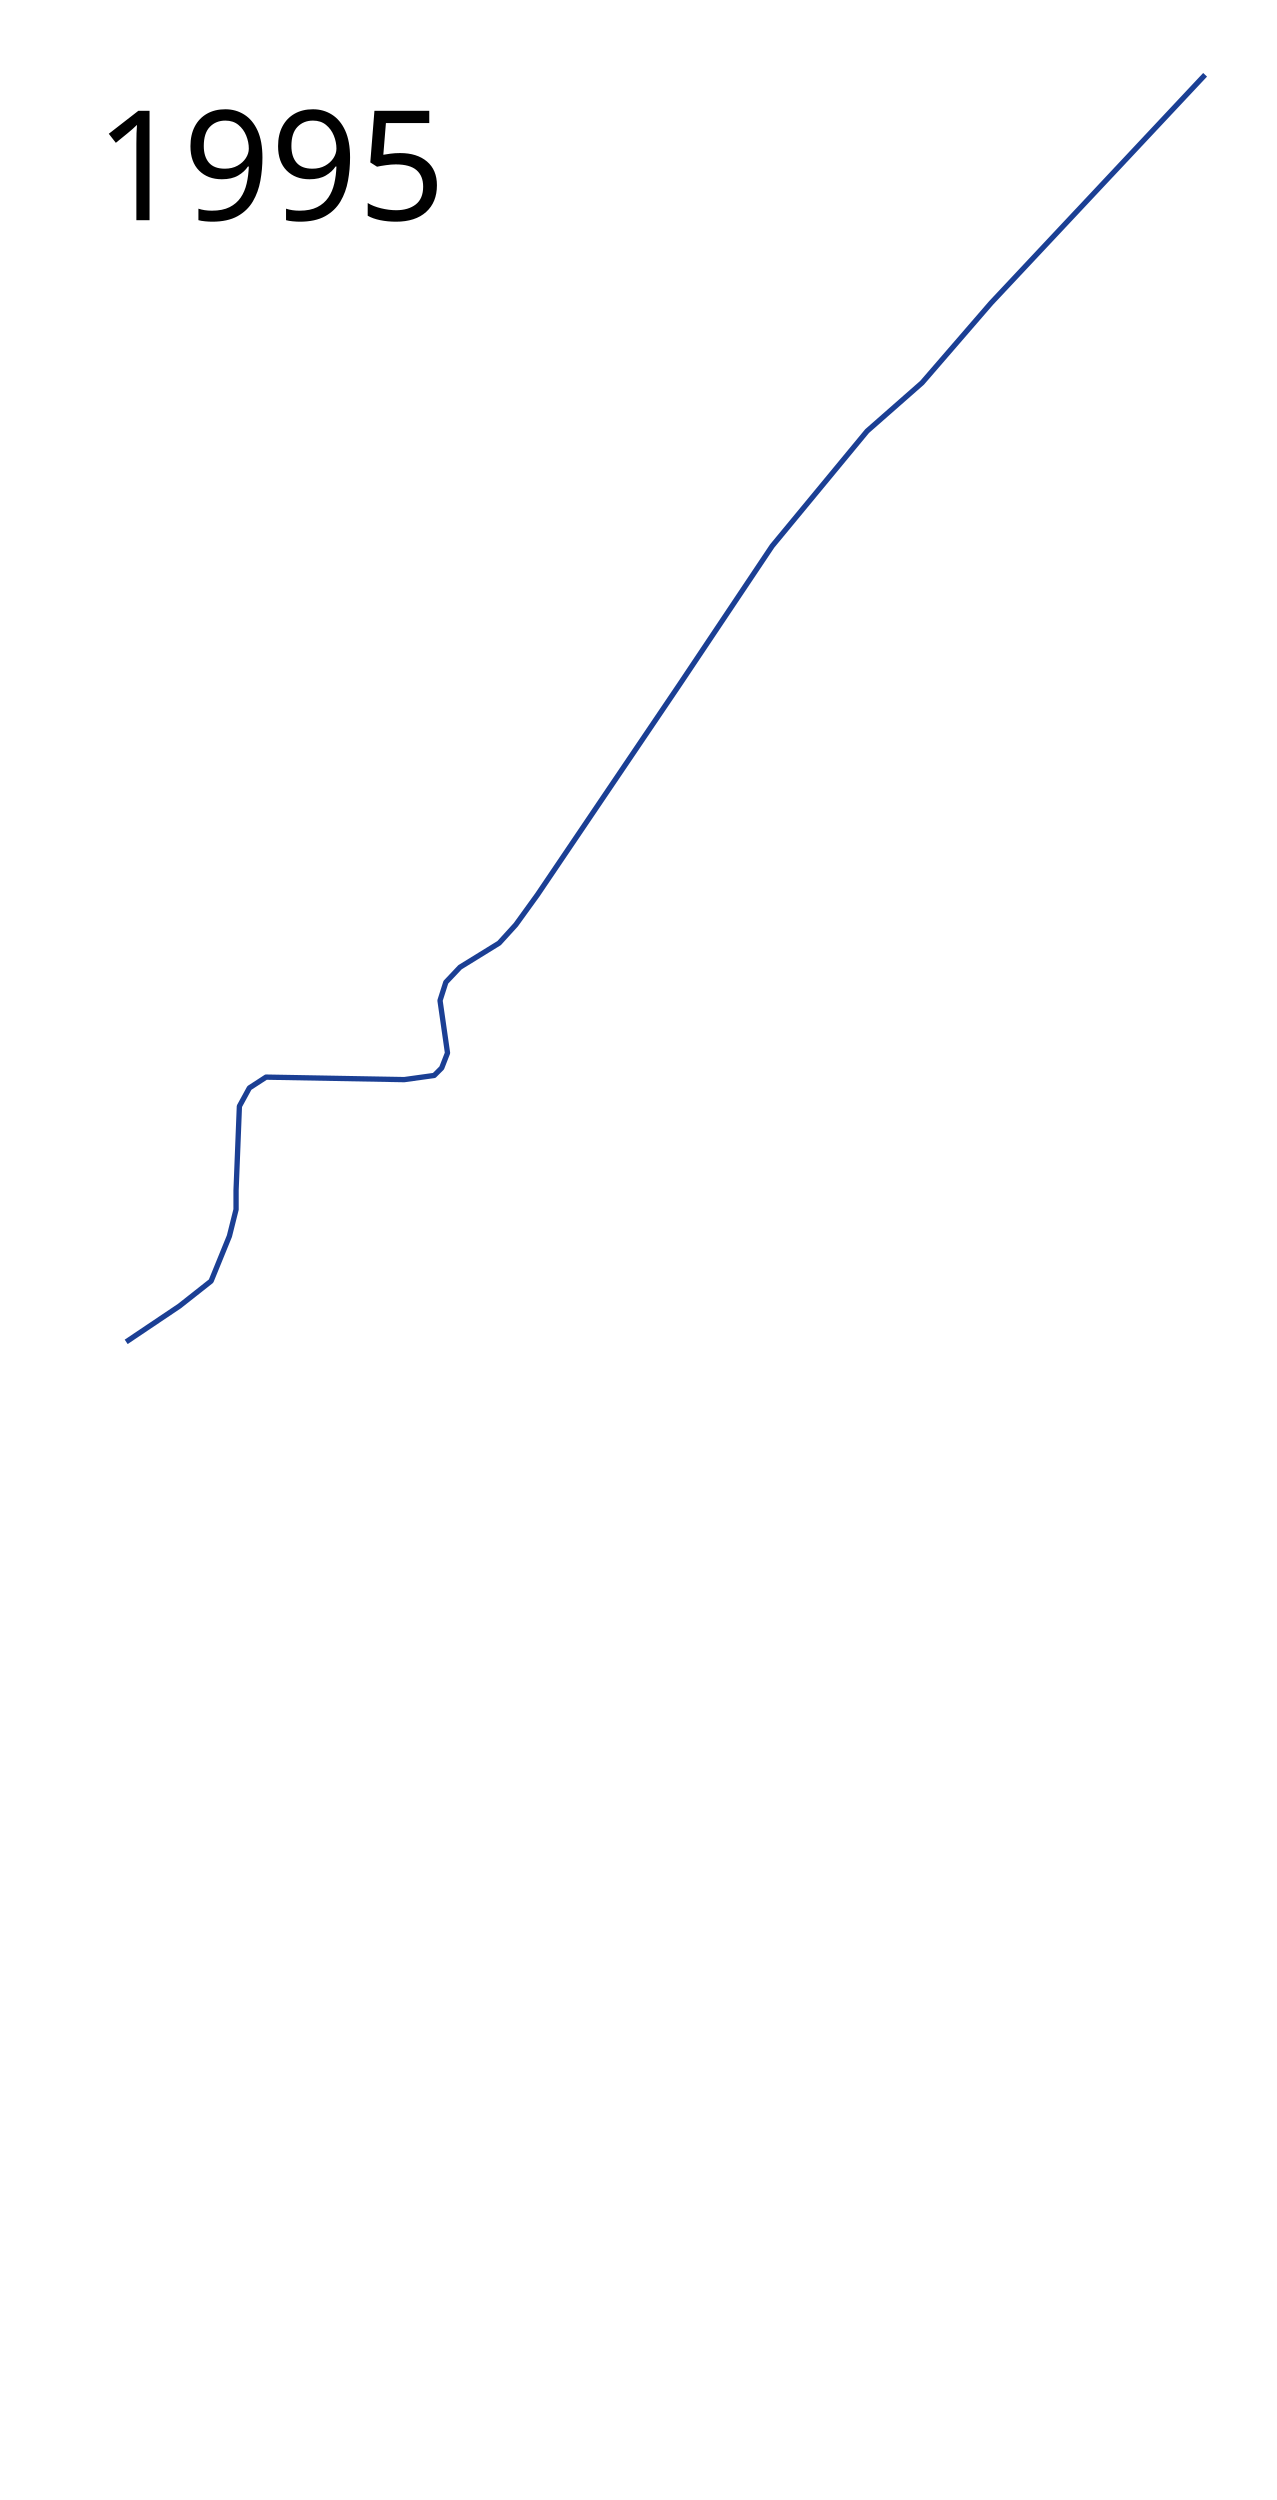
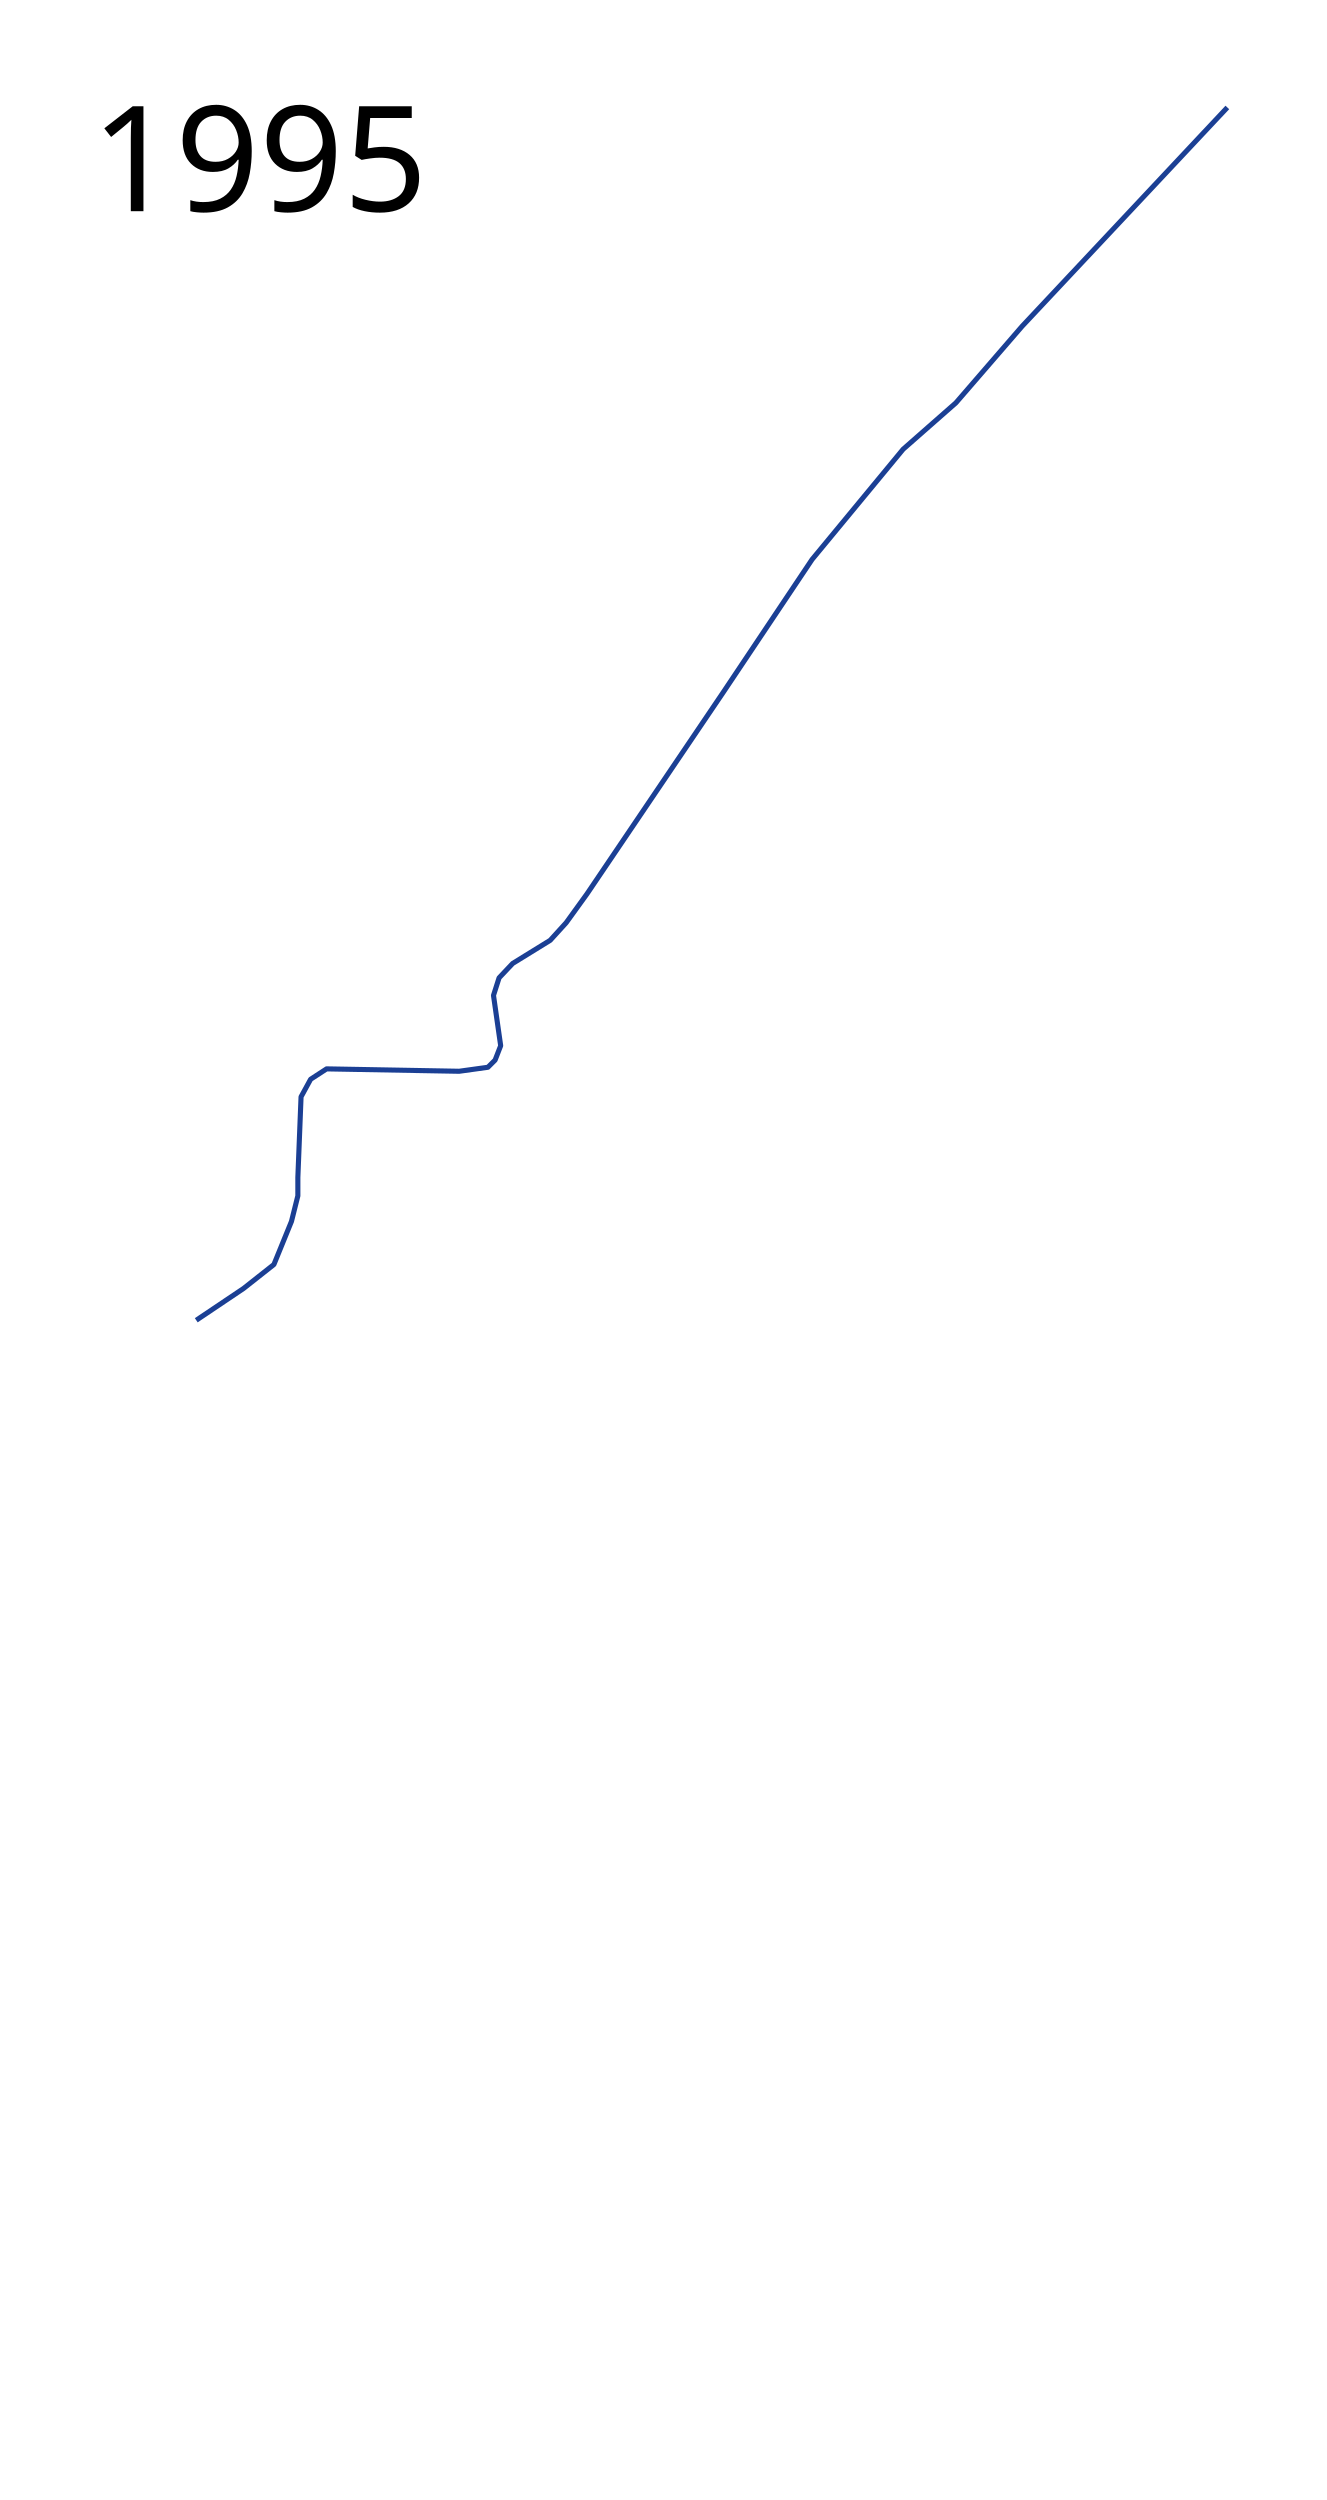
- <svg xmlns="http://www.w3.org/2000/svg" height="2350" width="1200">
-   <path d="M1132.79 70.3L931.672 284.72l-64.952 75.125-51.648 45.388-89.211 107.992-86.863 129.904-133.817 197.986-20.346 28.171-15.651 17.217-36.78 22.694-13.303 14.086-5.478 17.216 7.043 49.3-5.478 14.086-7.043 7.043-28.172 3.913-129.904-2.348-15.65 10.174-9.391 17.216-3.13 79.038v17.998l-6.261 25.042-17.216 42.258-29.737 23.476-50.083 33.65" fill="none" stroke="#1b3f94" stroke-width="5" stroke-linejoin="round" />
+ <svg xmlns="http://www.w3.org/2000/svg" height="2450" width="1300">
+   <path d="M1202.79 105.3l-201.117 214.42-64.952 75.125-51.648 45.388-89.211 107.992-86.863 129.904-133.817 197.986-20.346 28.171-15.651 17.217-36.78 22.694-13.303 14.086-5.478 17.216 7.043 49.3-5.478 14.086-7.043 7.043-28.172 3.913-129.904-2.348-15.65 10.174-9.391 17.216-3.13 79.038v17.998l-6.261 25.042-17.216 42.258-29.737 23.476-46.363 31.15" fill="none" stroke="#1b3f94" stroke-width="5" stroke-linejoin="round" />
  <text style="-inkscape-font-specification:Sans" y="206.961" x="89.453" font-weight="400" font-size="144px" font-family="Sans">
    <tspan y="206.961" x="89.453">1995</tspan>
  </text>
</svg>
